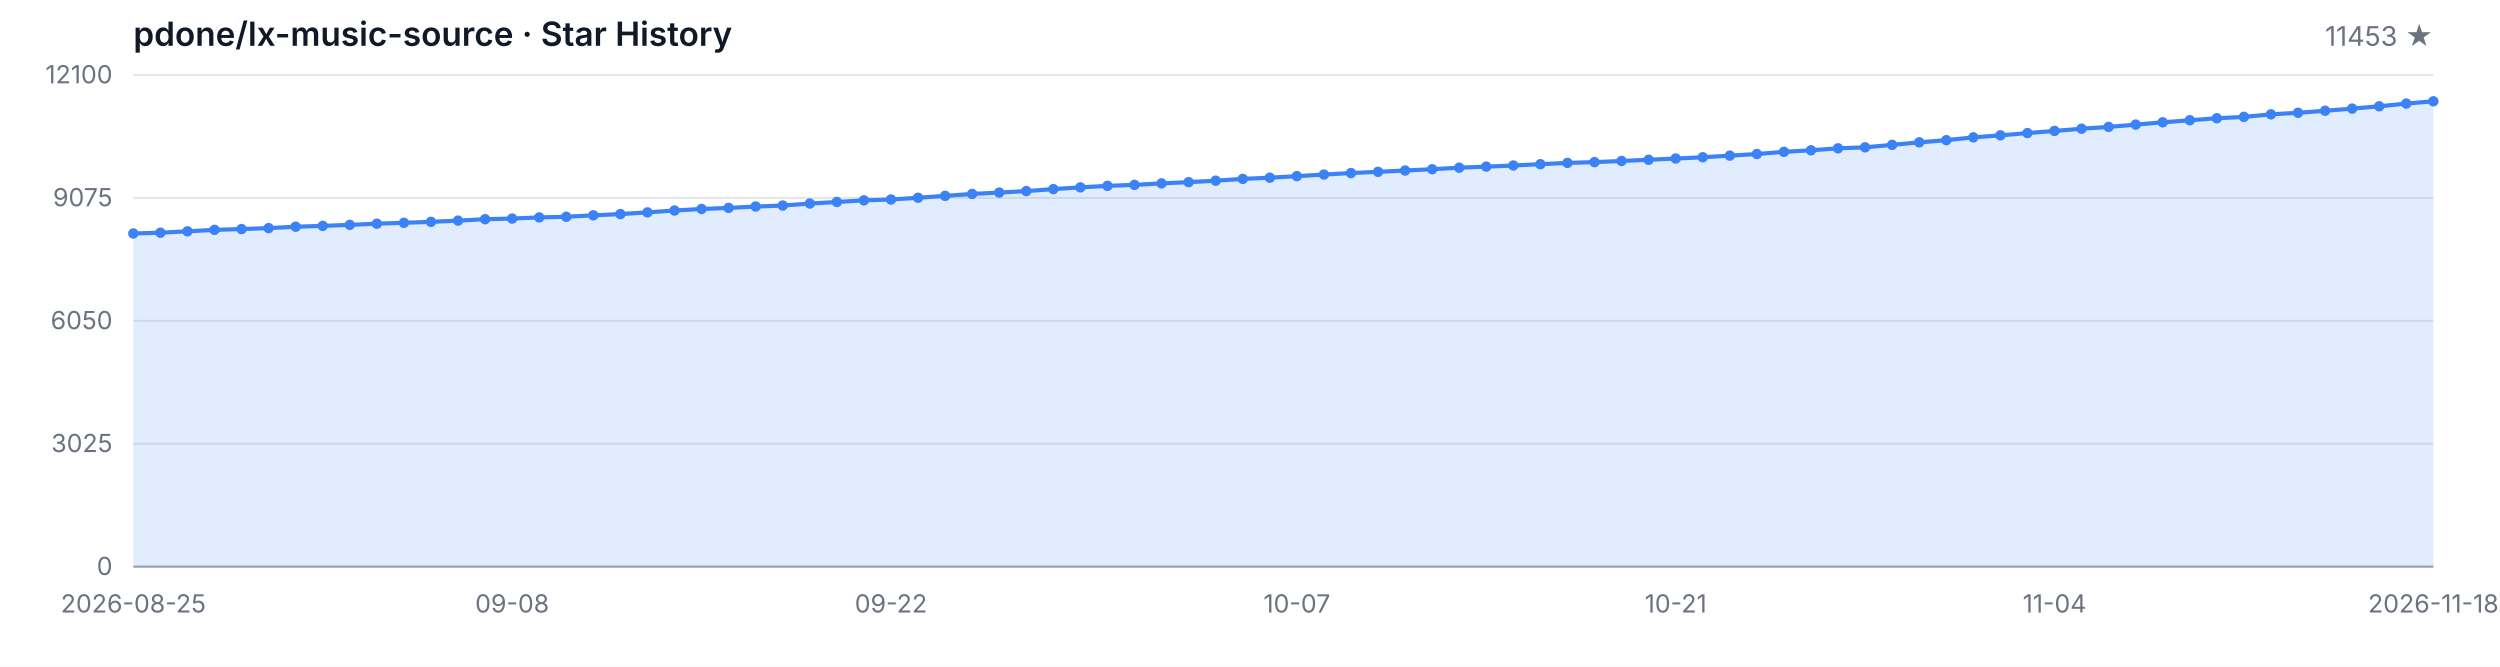
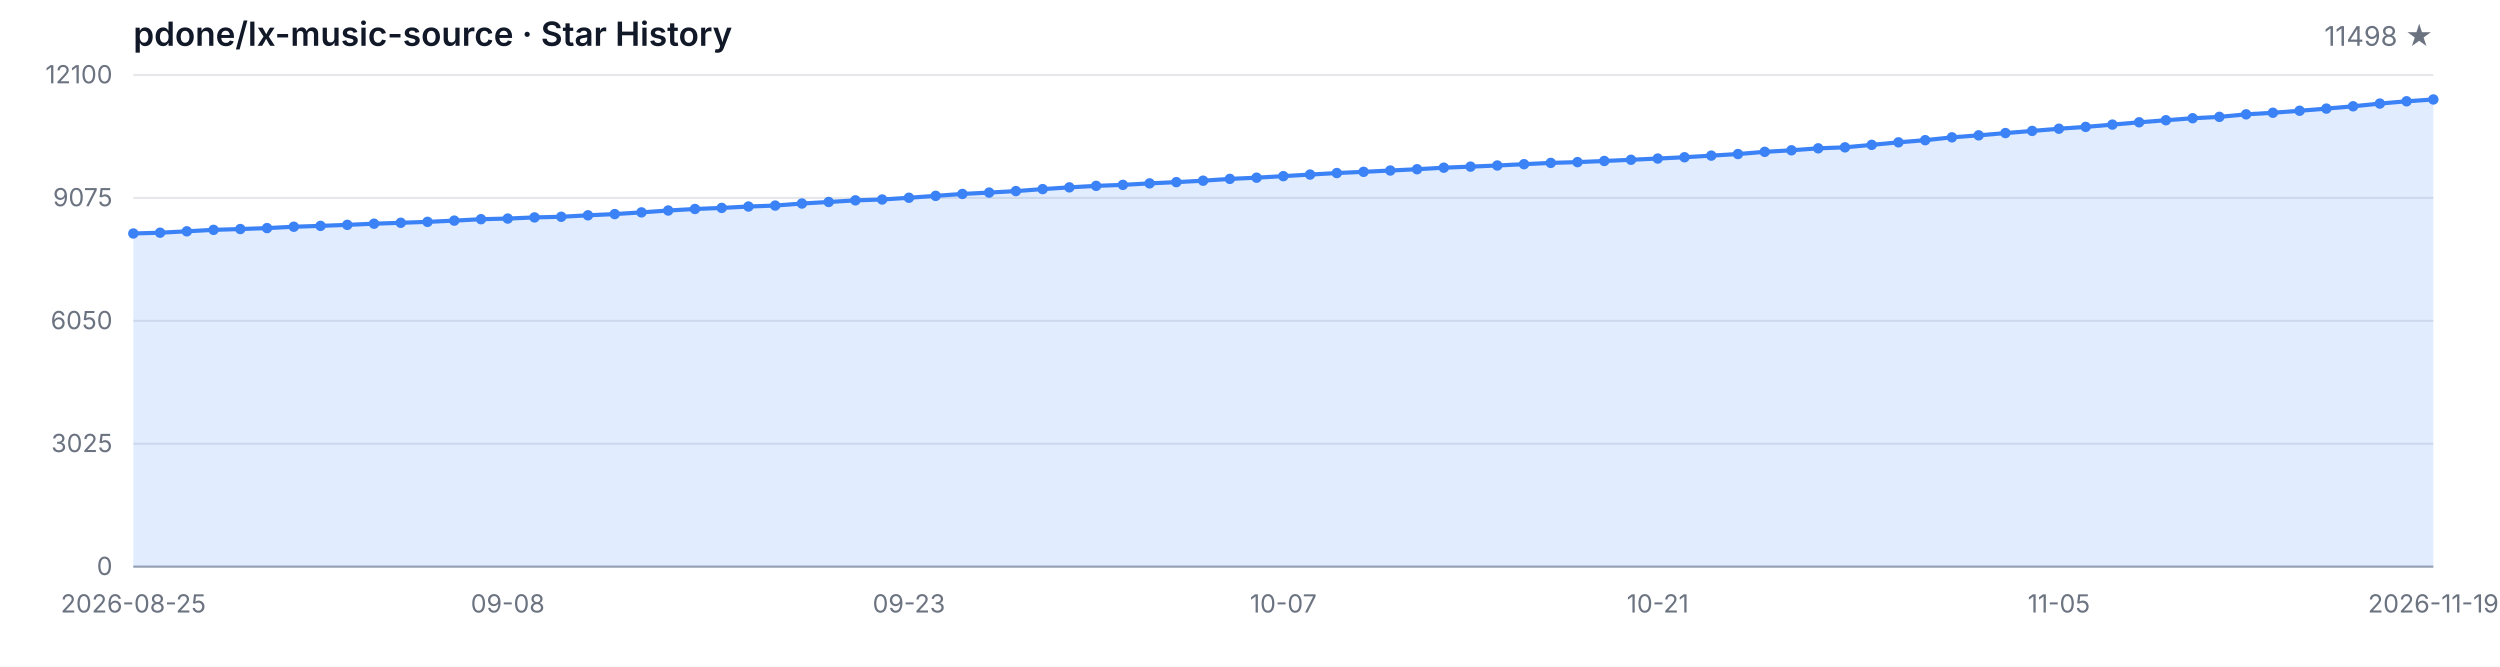
<svg xmlns="http://www.w3.org/2000/svg" width="1200" height="320" viewBox="0 0 1200 320" role="img" aria-label="Star History">
  <style>
  .bg { fill: #ffffff; }
  .grid { stroke: #e5e7eb; stroke-width: 1; }
  .axis { stroke: #9ca3af; stroke-width: 1; }
  .area { fill: rgba(59, 130, 246, 0.15); }
  .line { fill: none; stroke: #3b82f6; stroke-width: 2; stroke-linejoin: round; stroke-linecap: round; }
  .dot { fill: #3b82f6; }
  .tlabel { fill: #6b7280; font-family: -apple-system, BlinkMacSystemFont, 'Segoe UI', sans-serif; font-size: 12px; }
  .title { fill: #111827; font-family: -apple-system, BlinkMacSystemFont, 'Segoe UI', sans-serif; font-size: 16px; font-weight: 600; }
  .subtitle { fill: #6b7280; font-family: -apple-system, BlinkMacSystemFont, 'Segoe UI', sans-serif; font-size: 13px; }
  @media (prefers-color-scheme: dark) {
    .bg { fill: #0d1117; }
    .grid { stroke: #21262d; }
    .axis { stroke: #484f58; }
    .area { fill: rgba(58, 132, 255, 0.18); }
    .line { stroke: #58a6ff; }
    .dot { fill: #58a6ff; }
    .tlabel { fill: #8b949e; }
    .title { fill: #c9d1d9; }
    .subtitle { fill: #8b949e; }
  }
</style>
  <rect class="bg" width="1200" height="320" />
  <text class="title" x="64" y="22">pdone/lx-music-source · Star History</text>
-   <text class="subtitle" x="1168" y="22" text-anchor="end">11453 ★</text>
+   <text class="subtitle" x="1168" y="22" text-anchor="end">11498 ★</text>
  <line class="grid" x1="64" y1="272.00" x2="1168" y2="272.00" />
  <line class="grid" x1="64" y1="213.00" x2="1168" y2="213.00" />
  <line class="grid" x1="64" y1="154.00" x2="1168" y2="154.00" />
  <line class="grid" x1="64" y1="95.00" x2="1168" y2="95.00" />
  <line class="grid" x1="64" y1="36.00" x2="1168" y2="36.00" />
  <text class="tlabel" x="54" y="276.00" text-anchor="end">0</text>
  <text class="tlabel" x="54" y="217.00" text-anchor="end">3025</text>
  <text class="tlabel" x="54" y="158.00" text-anchor="end">6050</text>
  <text class="tlabel" x="54" y="99.00" text-anchor="end">9075</text>
  <text class="tlabel" x="54" y="40.00" text-anchor="end">12100</text>
  <line class="axis" x1="64" y1="272" x2="1168" y2="272" />
-   <path class="area" d="M 64.00 272.00 L 64.00 112.07 L 76.99 111.70 L 89.98 111.03 L 102.96 110.33 L 115.95 109.94 L 128.94 109.49 L 141.93 108.83 L 154.92 108.42 L 167.91 107.93 L 180.89 107.37 L 193.88 106.94 L 206.87 106.49 L 219.86 105.90 L 232.85 105.22 L 245.84 104.91 L 258.82 104.36 L 271.81 104.05 L 284.80 103.35 L 297.79 102.76 L 310.78 101.94 L 323.76 101.05 L 336.75 100.31 L 349.74 99.80 L 362.73 99.13 L 375.72 98.67 L 388.71 97.69 L 401.69 96.95 L 414.68 96.17 L 427.67 95.76 L 440.66 94.92 L 453.65 94.01 L 466.64 93.09 L 479.62 92.44 L 492.61 91.72 L 505.60 90.77 L 518.59 89.93 L 531.58 89.21 L 544.56 88.74 L 557.55 88.02 L 570.54 87.43 L 583.53 86.73 L 596.52 85.87 L 609.51 85.29 L 622.49 84.55 L 635.48 83.79 L 648.47 83.06 L 661.46 82.48 L 674.45 81.85 L 687.44 81.23 L 700.42 80.49 L 713.41 79.98 L 726.40 79.44 L 739.39 78.81 L 752.38 78.19 L 765.36 77.82 L 778.35 77.27 L 791.34 76.69 L 804.33 76.10 L 817.32 75.48 L 830.31 74.70 L 843.29 73.94 L 856.28 72.88 L 869.27 72.14 L 882.26 71.19 L 895.25 70.72 L 908.24 69.53 L 921.22 68.32 L 934.21 67.28 L 947.20 65.92 L 960.19 64.96 L 973.18 63.87 L 986.16 62.84 L 999.15 61.78 L 1012.14 60.91 L 1025.13 59.81 L 1038.12 58.70 L 1051.11 57.71 L 1064.09 56.75 L 1077.08 56.09 L 1090.07 54.88 L 1103.06 54.12 L 1116.05 53.16 L 1129.04 52.13 L 1142.02 51.02 L 1155.01 49.71 L 1168.00 48.62 L 1168.00 272.00 Z" />
-   <path class="line" d="M 64.00 112.07 L 76.99 111.70 L 89.98 111.03 L 102.96 110.33 L 115.95 109.94 L 128.94 109.49 L 141.93 108.83 L 154.92 108.42 L 167.91 107.93 L 180.89 107.37 L 193.88 106.94 L 206.87 106.49 L 219.86 105.90 L 232.85 105.22 L 245.84 104.91 L 258.82 104.36 L 271.81 104.05 L 284.80 103.35 L 297.79 102.76 L 310.78 101.94 L 323.76 101.05 L 336.75 100.31 L 349.74 99.80 L 362.73 99.13 L 375.72 98.67 L 388.71 97.69 L 401.69 96.95 L 414.68 96.17 L 427.67 95.76 L 440.66 94.92 L 453.65 94.01 L 466.64 93.09 L 479.62 92.44 L 492.61 91.72 L 505.60 90.77 L 518.59 89.93 L 531.58 89.21 L 544.56 88.74 L 557.55 88.02 L 570.54 87.43 L 583.53 86.73 L 596.52 85.87 L 609.51 85.29 L 622.49 84.55 L 635.48 83.79 L 648.47 83.06 L 661.46 82.48 L 674.45 81.85 L 687.44 81.23 L 700.42 80.49 L 713.41 79.98 L 726.40 79.44 L 739.39 78.81 L 752.38 78.19 L 765.36 77.82 L 778.35 77.27 L 791.34 76.69 L 804.33 76.10 L 817.32 75.48 L 830.31 74.70 L 843.29 73.94 L 856.28 72.88 L 869.27 72.14 L 882.26 71.19 L 895.25 70.72 L 908.24 69.53 L 921.22 68.32 L 934.21 67.28 L 947.20 65.92 L 960.19 64.96 L 973.18 63.87 L 986.16 62.84 L 999.15 61.78 L 1012.14 60.91 L 1025.13 59.81 L 1038.12 58.70 L 1051.11 57.71 L 1064.09 56.75 L 1077.08 56.09 L 1090.07 54.88 L 1103.06 54.12 L 1116.05 53.16 L 1129.04 52.13 L 1142.02 51.02 L 1155.01 49.71 L 1168.00 48.62" />
+   <path class="area" d="M 64.00 272.00 L 64.00 112.07 L 76.84 111.70 L 89.67 111.03 L 102.51 110.33 L 115.35 109.94 L 128.19 109.49 L 141.02 108.83 L 153.86 108.42 L 166.70 107.93 L 179.53 107.37 L 192.37 106.94 L 205.21 106.49 L 218.05 105.90 L 230.88 105.22 L 243.72 104.91 L 256.56 104.36 L 269.40 104.05 L 282.23 103.35 L 295.07 102.76 L 307.91 101.94 L 320.74 101.05 L 333.58 100.31 L 346.42 99.80 L 359.26 99.13 L 372.09 98.67 L 384.93 97.69 L 397.77 96.95 L 410.60 96.17 L 423.44 95.76 L 436.28 94.92 L 449.12 94.01 L 461.95 93.09 L 474.79 92.44 L 487.63 91.72 L 500.47 90.77 L 513.30 89.93 L 526.14 89.21 L 538.98 88.74 L 551.81 88.02 L 564.65 87.43 L 577.49 86.73 L 590.33 85.87 L 603.16 85.29 L 616.00 84.55 L 628.84 83.79 L 641.67 83.06 L 654.51 82.48 L 667.35 81.85 L 680.19 81.23 L 693.02 80.49 L 705.86 79.98 L 718.70 79.44 L 731.53 78.81 L 744.37 78.19 L 757.21 77.82 L 770.05 77.27 L 782.88 76.69 L 795.72 76.10 L 808.56 75.48 L 821.40 74.70 L 834.23 73.94 L 847.07 72.88 L 859.91 72.14 L 872.74 71.19 L 885.58 70.72 L 898.42 69.53 L 911.26 68.32 L 924.09 67.28 L 936.93 65.92 L 949.77 64.96 L 962.60 63.87 L 975.44 62.84 L 988.28 61.78 L 1001.12 60.91 L 1013.95 59.81 L 1026.79 58.70 L 1039.63 57.71 L 1052.47 56.75 L 1065.30 56.09 L 1078.14 54.88 L 1090.98 54.12 L 1103.81 53.16 L 1116.65 52.13 L 1129.49 51.02 L 1142.33 49.71 L 1155.16 48.62 L 1168.00 47.74 L 1168.00 272.00 Z" />
+   <path class="line" d="M 64.00 112.07 L 76.84 111.70 L 89.67 111.03 L 102.51 110.33 L 115.35 109.94 L 128.19 109.49 L 141.02 108.83 L 153.86 108.42 L 166.70 107.93 L 179.53 107.37 L 192.37 106.94 L 205.21 106.49 L 218.05 105.90 L 230.88 105.22 L 243.72 104.91 L 256.56 104.36 L 269.40 104.05 L 282.23 103.35 L 295.07 102.76 L 307.91 101.94 L 320.74 101.05 L 333.58 100.31 L 346.42 99.80 L 359.26 99.13 L 372.09 98.67 L 384.93 97.69 L 397.77 96.95 L 410.60 96.17 L 423.44 95.76 L 436.28 94.92 L 449.12 94.01 L 461.95 93.09 L 474.79 92.44 L 487.63 91.72 L 500.47 90.77 L 513.30 89.93 L 526.14 89.21 L 538.98 88.74 L 551.81 88.02 L 564.65 87.43 L 577.49 86.73 L 590.33 85.87 L 603.16 85.29 L 616.00 84.55 L 628.84 83.79 L 641.67 83.06 L 654.51 82.48 L 667.35 81.85 L 680.19 81.23 L 693.02 80.49 L 705.86 79.98 L 718.70 79.44 L 731.53 78.81 L 744.37 78.19 L 757.21 77.82 L 770.05 77.27 L 782.88 76.69 L 795.72 76.10 L 808.56 75.48 L 821.40 74.70 L 834.23 73.94 L 847.07 72.88 L 859.91 72.14 L 872.74 71.19 L 885.58 70.72 L 898.42 69.53 L 911.26 68.32 L 924.09 67.28 L 936.93 65.92 L 949.77 64.96 L 962.60 63.87 L 975.44 62.84 L 988.28 61.78 L 1001.12 60.91 L 1013.95 59.81 L 1026.79 58.70 L 1039.63 57.71 L 1052.47 56.75 L 1065.30 56.09 L 1078.14 54.88 L 1090.98 54.12 L 1103.81 53.16 L 1116.65 52.13 L 1129.49 51.02 L 1142.33 49.71 L 1155.16 48.62 L 1168.00 47.74" />
  <circle class="dot" cx="64.00" cy="112.07" r="2.5" />
-   <circle class="dot" cx="76.99" cy="111.70" r="2.5" />
-   <circle class="dot" cx="89.98" cy="111.03" r="2.5" />
-   <circle class="dot" cx="102.96" cy="110.33" r="2.5" />
-   <circle class="dot" cx="115.95" cy="109.94" r="2.5" />
-   <circle class="dot" cx="128.94" cy="109.49" r="2.5" />
-   <circle class="dot" cx="141.93" cy="108.83" r="2.5" />
-   <circle class="dot" cx="154.92" cy="108.42" r="2.5" />
-   <circle class="dot" cx="167.91" cy="107.93" r="2.5" />
-   <circle class="dot" cx="180.89" cy="107.37" r="2.5" />
-   <circle class="dot" cx="193.88" cy="106.94" r="2.5" />
-   <circle class="dot" cx="206.87" cy="106.49" r="2.5" />
-   <circle class="dot" cx="219.86" cy="105.90" r="2.5" />
-   <circle class="dot" cx="232.85" cy="105.22" r="2.5" />
-   <circle class="dot" cx="245.84" cy="104.91" r="2.5" />
-   <circle class="dot" cx="258.82" cy="104.36" r="2.5" />
-   <circle class="dot" cx="271.81" cy="104.05" r="2.5" />
-   <circle class="dot" cx="284.80" cy="103.35" r="2.5" />
-   <circle class="dot" cx="297.79" cy="102.76" r="2.5" />
-   <circle class="dot" cx="310.78" cy="101.94" r="2.5" />
-   <circle class="dot" cx="323.76" cy="101.05" r="2.5" />
-   <circle class="dot" cx="336.75" cy="100.31" r="2.5" />
-   <circle class="dot" cx="349.74" cy="99.80" r="2.5" />
-   <circle class="dot" cx="362.73" cy="99.13" r="2.5" />
-   <circle class="dot" cx="375.72" cy="98.67" r="2.5" />
-   <circle class="dot" cx="388.71" cy="97.69" r="2.5" />
-   <circle class="dot" cx="401.69" cy="96.95" r="2.5" />
-   <circle class="dot" cx="414.68" cy="96.17" r="2.5" />
-   <circle class="dot" cx="427.67" cy="95.76" r="2.5" />
-   <circle class="dot" cx="440.66" cy="94.92" r="2.5" />
-   <circle class="dot" cx="453.65" cy="94.01" r="2.5" />
-   <circle class="dot" cx="466.64" cy="93.09" r="2.5" />
-   <circle class="dot" cx="479.62" cy="92.44" r="2.5" />
-   <circle class="dot" cx="492.61" cy="91.72" r="2.5" />
-   <circle class="dot" cx="505.60" cy="90.77" r="2.5" />
-   <circle class="dot" cx="518.59" cy="89.93" r="2.5" />
-   <circle class="dot" cx="531.58" cy="89.21" r="2.5" />
-   <circle class="dot" cx="544.56" cy="88.74" r="2.5" />
-   <circle class="dot" cx="557.55" cy="88.02" r="2.5" />
-   <circle class="dot" cx="570.54" cy="87.43" r="2.5" />
-   <circle class="dot" cx="583.53" cy="86.73" r="2.5" />
-   <circle class="dot" cx="596.52" cy="85.87" r="2.5" />
-   <circle class="dot" cx="609.51" cy="85.29" r="2.5" />
-   <circle class="dot" cx="622.49" cy="84.55" r="2.5" />
-   <circle class="dot" cx="635.48" cy="83.79" r="2.5" />
-   <circle class="dot" cx="648.47" cy="83.06" r="2.5" />
-   <circle class="dot" cx="661.46" cy="82.48" r="2.5" />
-   <circle class="dot" cx="674.45" cy="81.85" r="2.5" />
-   <circle class="dot" cx="687.44" cy="81.23" r="2.5" />
-   <circle class="dot" cx="700.42" cy="80.49" r="2.5" />
-   <circle class="dot" cx="713.41" cy="79.98" r="2.5" />
-   <circle class="dot" cx="726.40" cy="79.44" r="2.5" />
-   <circle class="dot" cx="739.39" cy="78.81" r="2.5" />
-   <circle class="dot" cx="752.38" cy="78.19" r="2.5" />
-   <circle class="dot" cx="765.36" cy="77.82" r="2.5" />
-   <circle class="dot" cx="778.35" cy="77.27" r="2.5" />
-   <circle class="dot" cx="791.34" cy="76.69" r="2.5" />
-   <circle class="dot" cx="804.33" cy="76.10" r="2.5" />
-   <circle class="dot" cx="817.32" cy="75.48" r="2.5" />
-   <circle class="dot" cx="830.31" cy="74.70" r="2.5" />
-   <circle class="dot" cx="843.29" cy="73.94" r="2.5" />
-   <circle class="dot" cx="856.28" cy="72.88" r="2.5" />
-   <circle class="dot" cx="869.27" cy="72.14" r="2.5" />
-   <circle class="dot" cx="882.26" cy="71.19" r="2.5" />
-   <circle class="dot" cx="895.25" cy="70.72" r="2.5" />
-   <circle class="dot" cx="908.24" cy="69.53" r="2.5" />
-   <circle class="dot" cx="921.22" cy="68.32" r="2.5" />
-   <circle class="dot" cx="934.21" cy="67.28" r="2.5" />
-   <circle class="dot" cx="947.20" cy="65.92" r="2.5" />
-   <circle class="dot" cx="960.19" cy="64.96" r="2.5" />
-   <circle class="dot" cx="973.18" cy="63.87" r="2.5" />
-   <circle class="dot" cx="986.16" cy="62.84" r="2.5" />
-   <circle class="dot" cx="999.15" cy="61.78" r="2.5" />
-   <circle class="dot" cx="1012.14" cy="60.91" r="2.5" />
-   <circle class="dot" cx="1025.13" cy="59.81" r="2.5" />
-   <circle class="dot" cx="1038.12" cy="58.70" r="2.5" />
-   <circle class="dot" cx="1051.11" cy="57.71" r="2.5" />
-   <circle class="dot" cx="1064.09" cy="56.75" r="2.5" />
-   <circle class="dot" cx="1077.08" cy="56.09" r="2.5" />
-   <circle class="dot" cx="1090.07" cy="54.88" r="2.5" />
-   <circle class="dot" cx="1103.06" cy="54.12" r="2.5" />
-   <circle class="dot" cx="1116.05" cy="53.16" r="2.5" />
-   <circle class="dot" cx="1129.04" cy="52.13" r="2.5" />
-   <circle class="dot" cx="1142.02" cy="51.02" r="2.5" />
-   <circle class="dot" cx="1155.01" cy="49.71" r="2.5" />
-   <circle class="dot" cx="1168.00" cy="48.62" r="2.5" />
+   <circle class="dot" cx="76.84" cy="111.70" r="2.5" />
+   <circle class="dot" cx="89.67" cy="111.03" r="2.5" />
+   <circle class="dot" cx="102.51" cy="110.33" r="2.5" />
+   <circle class="dot" cx="115.35" cy="109.94" r="2.5" />
+   <circle class="dot" cx="128.19" cy="109.49" r="2.5" />
+   <circle class="dot" cx="141.02" cy="108.83" r="2.5" />
+   <circle class="dot" cx="153.86" cy="108.42" r="2.5" />
+   <circle class="dot" cx="166.70" cy="107.93" r="2.5" />
+   <circle class="dot" cx="179.53" cy="107.37" r="2.5" />
+   <circle class="dot" cx="192.37" cy="106.94" r="2.5" />
+   <circle class="dot" cx="205.21" cy="106.49" r="2.5" />
+   <circle class="dot" cx="218.05" cy="105.90" r="2.5" />
+   <circle class="dot" cx="230.88" cy="105.22" r="2.5" />
+   <circle class="dot" cx="243.72" cy="104.91" r="2.5" />
+   <circle class="dot" cx="256.56" cy="104.36" r="2.5" />
+   <circle class="dot" cx="269.40" cy="104.05" r="2.5" />
+   <circle class="dot" cx="282.23" cy="103.35" r="2.5" />
+   <circle class="dot" cx="295.07" cy="102.76" r="2.5" />
+   <circle class="dot" cx="307.91" cy="101.94" r="2.5" />
+   <circle class="dot" cx="320.74" cy="101.05" r="2.5" />
+   <circle class="dot" cx="333.58" cy="100.31" r="2.5" />
+   <circle class="dot" cx="346.42" cy="99.80" r="2.5" />
+   <circle class="dot" cx="359.26" cy="99.13" r="2.5" />
+   <circle class="dot" cx="372.09" cy="98.67" r="2.5" />
+   <circle class="dot" cx="384.93" cy="97.69" r="2.5" />
+   <circle class="dot" cx="397.77" cy="96.95" r="2.5" />
+   <circle class="dot" cx="410.60" cy="96.17" r="2.5" />
+   <circle class="dot" cx="423.44" cy="95.76" r="2.5" />
+   <circle class="dot" cx="436.28" cy="94.92" r="2.5" />
+   <circle class="dot" cx="449.12" cy="94.01" r="2.5" />
+   <circle class="dot" cx="461.95" cy="93.09" r="2.5" />
+   <circle class="dot" cx="474.79" cy="92.44" r="2.5" />
+   <circle class="dot" cx="487.63" cy="91.72" r="2.5" />
+   <circle class="dot" cx="500.47" cy="90.77" r="2.5" />
+   <circle class="dot" cx="513.30" cy="89.93" r="2.5" />
+   <circle class="dot" cx="526.14" cy="89.21" r="2.5" />
+   <circle class="dot" cx="538.98" cy="88.74" r="2.5" />
+   <circle class="dot" cx="551.81" cy="88.02" r="2.5" />
+   <circle class="dot" cx="564.65" cy="87.43" r="2.5" />
+   <circle class="dot" cx="577.49" cy="86.73" r="2.5" />
+   <circle class="dot" cx="590.33" cy="85.87" r="2.5" />
+   <circle class="dot" cx="603.16" cy="85.29" r="2.5" />
+   <circle class="dot" cx="616.00" cy="84.55" r="2.5" />
+   <circle class="dot" cx="628.84" cy="83.79" r="2.5" />
+   <circle class="dot" cx="641.67" cy="83.06" r="2.5" />
+   <circle class="dot" cx="654.51" cy="82.48" r="2.5" />
+   <circle class="dot" cx="667.35" cy="81.85" r="2.5" />
+   <circle class="dot" cx="680.19" cy="81.23" r="2.5" />
+   <circle class="dot" cx="693.02" cy="80.49" r="2.5" />
+   <circle class="dot" cx="705.86" cy="79.98" r="2.5" />
+   <circle class="dot" cx="718.70" cy="79.44" r="2.5" />
+   <circle class="dot" cx="731.53" cy="78.81" r="2.5" />
+   <circle class="dot" cx="744.37" cy="78.19" r="2.5" />
+   <circle class="dot" cx="757.21" cy="77.82" r="2.5" />
+   <circle class="dot" cx="770.05" cy="77.27" r="2.5" />
+   <circle class="dot" cx="782.88" cy="76.69" r="2.5" />
+   <circle class="dot" cx="795.72" cy="76.10" r="2.5" />
+   <circle class="dot" cx="808.56" cy="75.48" r="2.5" />
+   <circle class="dot" cx="821.40" cy="74.70" r="2.5" />
+   <circle class="dot" cx="834.23" cy="73.94" r="2.5" />
+   <circle class="dot" cx="847.07" cy="72.88" r="2.5" />
+   <circle class="dot" cx="859.91" cy="72.14" r="2.5" />
+   <circle class="dot" cx="872.74" cy="71.19" r="2.5" />
+   <circle class="dot" cx="885.58" cy="70.72" r="2.5" />
+   <circle class="dot" cx="898.42" cy="69.53" r="2.5" />
+   <circle class="dot" cx="911.26" cy="68.32" r="2.5" />
+   <circle class="dot" cx="924.09" cy="67.28" r="2.5" />
+   <circle class="dot" cx="936.93" cy="65.92" r="2.5" />
+   <circle class="dot" cx="949.77" cy="64.96" r="2.5" />
+   <circle class="dot" cx="962.60" cy="63.87" r="2.5" />
+   <circle class="dot" cx="975.44" cy="62.84" r="2.5" />
+   <circle class="dot" cx="988.28" cy="61.78" r="2.5" />
+   <circle class="dot" cx="1001.12" cy="60.91" r="2.5" />
+   <circle class="dot" cx="1013.95" cy="59.81" r="2.5" />
+   <circle class="dot" cx="1026.79" cy="58.70" r="2.5" />
+   <circle class="dot" cx="1039.63" cy="57.71" r="2.5" />
+   <circle class="dot" cx="1052.47" cy="56.75" r="2.5" />
+   <circle class="dot" cx="1065.30" cy="56.09" r="2.5" />
+   <circle class="dot" cx="1078.14" cy="54.88" r="2.5" />
+   <circle class="dot" cx="1090.98" cy="54.12" r="2.5" />
+   <circle class="dot" cx="1103.81" cy="53.16" r="2.5" />
+   <circle class="dot" cx="1116.65" cy="52.13" r="2.5" />
+   <circle class="dot" cx="1129.49" cy="51.02" r="2.5" />
+   <circle class="dot" cx="1142.33" cy="49.71" r="2.5" />
+   <circle class="dot" cx="1155.16" cy="48.62" r="2.5" />
+   <circle class="dot" cx="1168.00" cy="47.74" r="2.5" />
  <text class="tlabel" x="64.00" y="294" text-anchor="middle">2026-08-25</text>
-   <text class="tlabel" x="245.84" y="294" text-anchor="middle">09-08</text>
-   <text class="tlabel" x="427.67" y="294" text-anchor="middle">09-22</text>
-   <text class="tlabel" x="622.49" y="294" text-anchor="middle">10-07</text>
-   <text class="tlabel" x="804.33" y="294" text-anchor="middle">10-21</text>
-   <text class="tlabel" x="986.16" y="294" text-anchor="middle">11-04</text>
-   <text class="tlabel" x="1168.00" y="294" text-anchor="middle">2026-11-18</text>
+   <text class="tlabel" x="243.72" y="294" text-anchor="middle">09-08</text>
+   <text class="tlabel" x="436.28" y="294" text-anchor="middle">09-23</text>
+   <text class="tlabel" x="616.00" y="294" text-anchor="middle">10-07</text>
+   <text class="tlabel" x="795.72" y="294" text-anchor="middle">10-21</text>
+   <text class="tlabel" x="988.28" y="294" text-anchor="middle">11-05</text>
+   <text class="tlabel" x="1168.00" y="294" text-anchor="middle">2026-11-19</text>
</svg>
